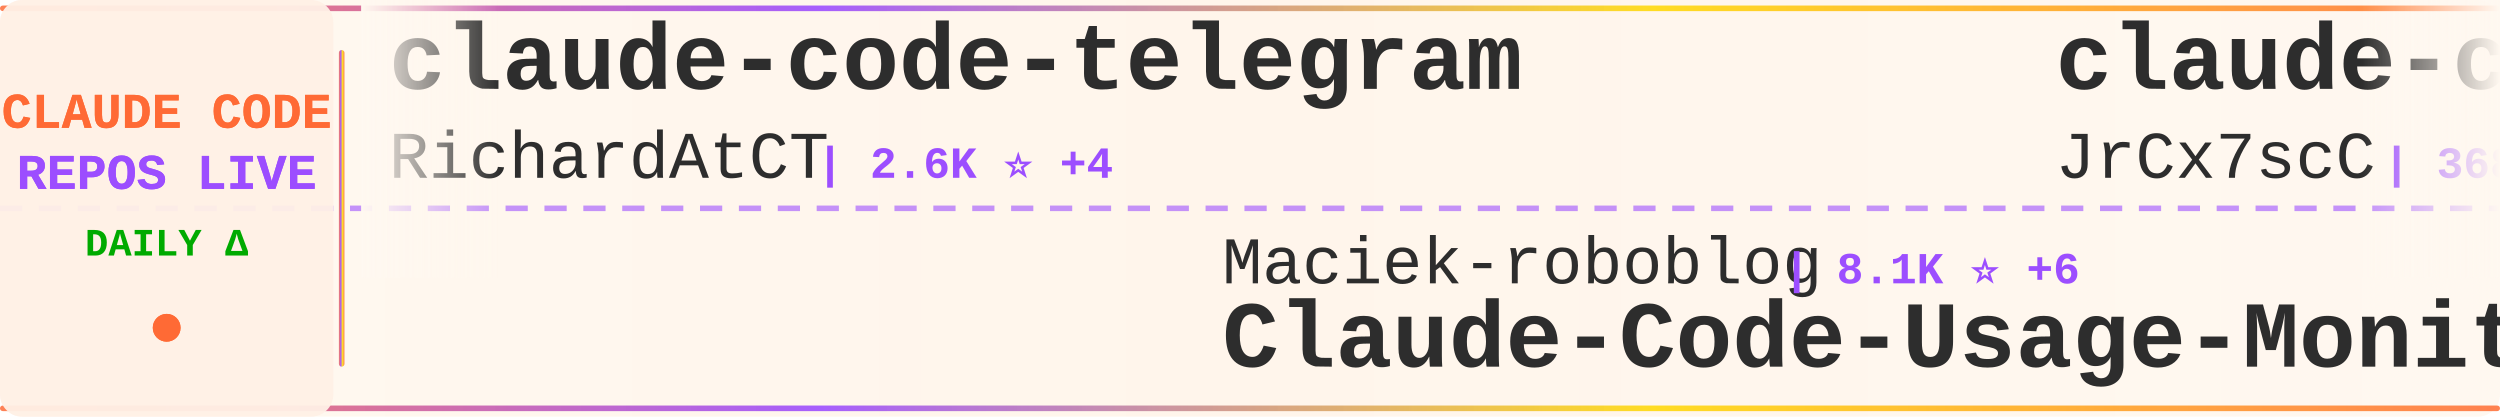
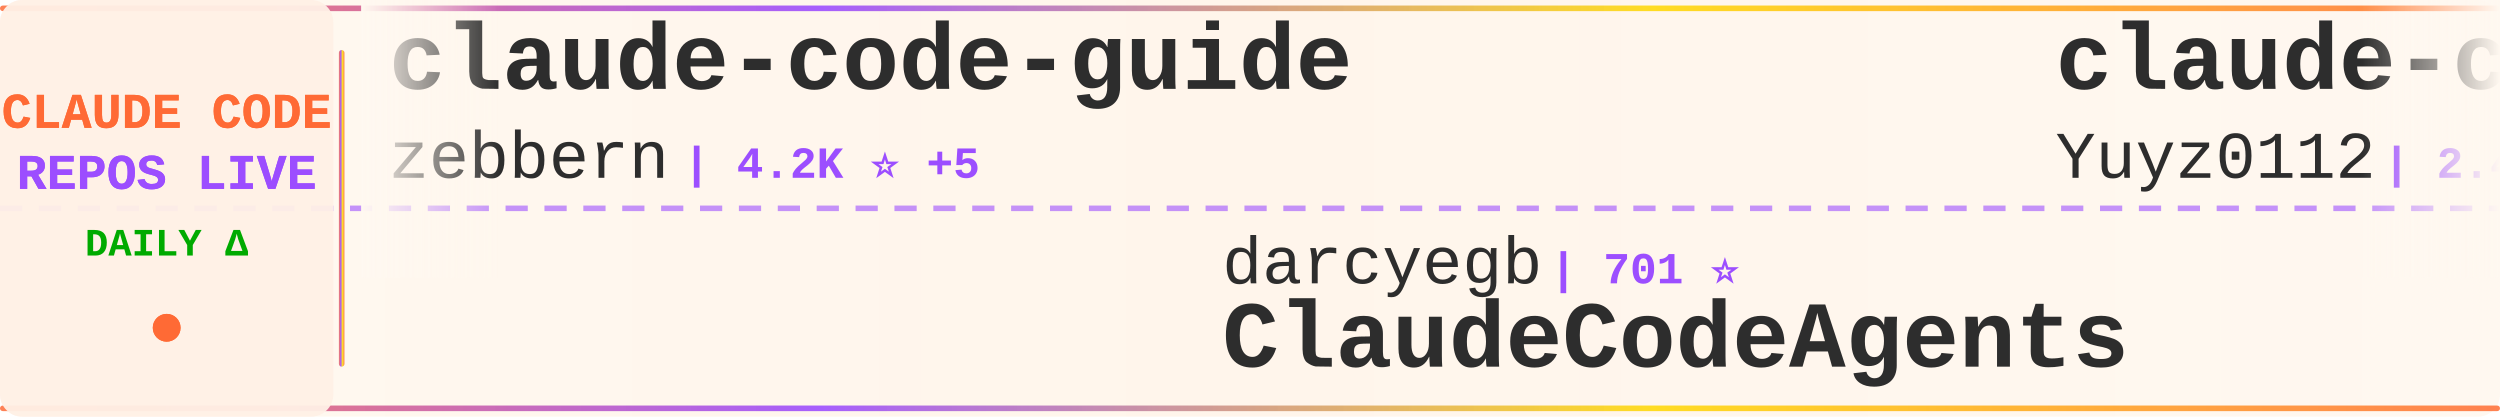
<svg xmlns="http://www.w3.org/2000/svg" width="900" height="150">
  <defs>
    <linearGradient id="tickerBg" x1="0%" y1="0%" x2="100%" y2="0%">
      <stop offset="0%" style="stop-color:#fff8f0;stop-opacity:0.98" />
      <stop offset="50%" style="stop-color:#fff5eb;stop-opacity:1" />
      <stop offset="100%" style="stop-color:#fff8f0;stop-opacity:0.98" />
    </linearGradient>
    <linearGradient id="borderGrad" x1="0%" y1="0%" x2="100%" y2="0%">
      <stop offset="0%" style="stop-color:#FF6B35;stop-opacity:0.85">
        <animate attributeName="stop-opacity" values="0.85;1;0.85" dur="2s" repeatCount="indefinite" />
      </stop>
      <stop offset="33%" style="stop-color:#9C4EFF;stop-opacity:0.9">
        <animate attributeName="stop-opacity" values="0.9;1;0.9" dur="2.2s" repeatCount="indefinite" />
      </stop>
      <stop offset="66%" style="stop-color:#FFD700;stop-opacity:0.85">
        <animate attributeName="stop-opacity" values="0.85;1;0.85" dur="1.8s" repeatCount="indefinite" />
      </stop>
      <stop offset="100%" style="stop-color:#FF6B35;stop-opacity:0.85">
        <animate attributeName="stop-opacity" values="0.85;1;0.85" dur="2s" repeatCount="indefinite" />
      </stop>
    </linearGradient>
    <filter id="textGlow">
      <feGaussianBlur stdDeviation="0.15" result="coloredBlur" />
      <feMerge>
        <feMergeNode in="coloredBlur" />
        <feMergeNode in="SourceGraphic" />
      </feMerge>
    </filter>
    <filter id="metricGlow">
      <feGaussianBlur stdDeviation="0.2" result="coloredBlur" />
      <feMerge>
        <feMergeNode in="coloredBlur" />
        <feMergeNode in="SourceGraphic" />
      </feMerge>
    </filter>
    <linearGradient id="leftFade" x1="0%" y1="0%" x2="100%" y2="0%">
      <stop offset="0%" style="stop-color:#fff8f0;stop-opacity:1" />
      <stop offset="100%" style="stop-color:#fff8f0;stop-opacity:0" />
    </linearGradient>
    <linearGradient id="rightFade" x1="0%" y1="0%" x2="100%" y2="0%">
      <stop offset="0%" style="stop-color:#fff8f0;stop-opacity:0" />
      <stop offset="100%" style="stop-color:#fff8f0;stop-opacity:1" />
    </linearGradient>
  </defs>
  <rect width="900" height="150" fill="url(#tickerBg)" rx="8" />
  <rect x="0" y="2" width="900" height="2" fill="url(#borderGrad)" rx="1" />
  <rect x="0" y="146" width="900" height="2" fill="url(#borderGrad)" rx="1" />
  <line x1="0" y1="75" x2="900" y2="75" stroke="#9C4EFF" stroke-width="2" stroke-dasharray="8 6" opacity="0.6" />
  <rect x="0" y="0" width="120" height="150" fill="#fff0e6" opacity="0.95" rx="8" />
  <text x="60" y="46" font-family="'Courier New', monospace" font-size="18" font-weight="bold" fill="#FF6B35" text-anchor="middle" filter="url(#textGlow)">
    CLAUDE CODE
  </text>
  <text x="60" y="68" font-family="'Courier New', monospace" font-size="18" font-weight="bold" fill="#9C4EFF" text-anchor="middle" filter="url(#textGlow)">
    REPOS LIVE
  </text>
  <text x="60" y="92" font-family="'Courier New', monospace" font-size="14" font-weight="bold" fill="#00aa00" text-anchor="middle">
    DAILY Δ
  </text>
  <circle cx="60" cy="118" r="5" fill="#FF6B35" filter="url(#metricGlow)">
    <animate attributeName="r" values="4;6;4" dur="1.5s" repeatCount="indefinite" />
    <animate attributeName="opacity" values="0.6;1;0.6" dur="1.5s" repeatCount="indefinite" />
  </circle>
  <rect x="122" y="18" width="2" height="114" fill="url(#borderGrad)" rx="1" />
  <clipPath id="tickerClip">
    <rect x="130" y="0" width="770" height="150" />
  </clipPath>
  <g clip-path="url(#tickerClip)">
    <g id="tickerItems">
      <animateTransform attributeName="transform" attributeType="XML" type="translate" from="0 0" to="-3000 0" dur="54s" repeatCount="indefinite" />
      <g transform="translate(0, 0)">
-         <text x="140" y="32" font-family="'Courier New', monospace" font-size="34" font-weight="bold" fill="#2d2d2d">claude-code-telegram</text>
-         <text x="140" y="64" font-family="'Courier New', monospace" font-size="24" font-weight="normal" fill="#2d2d2d" opacity="1.0">RichardAtCT</text>
-         <text x="294" y="64" font-family="'Courier New', monospace" font-size="16" font-weight="bold" fill="#9C4EFF"> | 2.6K ⭐ +4</text>
+         <text x="140" y="32" font-family="'Courier New', monospace" font-size="34" font-weight="bold" fill="#2d2d2d">claude-code-guide</text>
+         <text x="140" y="64" font-family="'Courier New', monospace" font-size="24" font-weight="normal" fill="#2d2d2d" opacity="1.0">zebbern</text>
+         <text x="246" y="64" font-family="'Courier New', monospace" font-size="16" font-weight="bold" fill="#9C4EFF"> | 4.2K ⭐ +5</text>
      </g>
      <g transform="translate(300, 0)">
-         <text x="140" y="102" font-family="'Courier New', monospace" font-size="24" font-weight="normal" fill="#2d2d2d" opacity="1.0">Maciek-roboblog</text>
-         <text x="342" y="102" font-family="'Courier New', monospace" font-size="16" font-weight="bold" fill="#9C4EFF"> | 8.1K ⭐ +6</text>
-         <text x="140" y="132" font-family="'Courier New', monospace" font-size="34" font-weight="bold" fill="#2d2d2d">Claude-Code-Usage-Monito...</text>
+         <text x="140" y="102" font-family="'Courier New', monospace" font-size="24" font-weight="normal" fill="#2d2d2d" opacity="1.0">darcyegb</text>
+         <text x="258" y="102" font-family="'Courier New', monospace" font-size="16" font-weight="bold" fill="#9C4EFF"> | 701 ⭐</text>
+         <text x="140" y="132" font-family="'Courier New', monospace" font-size="34" font-weight="bold" fill="#2d2d2d">ClaudeCodeAgents</text>
      </g>
      <g transform="translate(600, 0)">
-         <text x="140" y="32" font-family="'Courier New', monospace" font-size="34" font-weight="bold" fill="#2d2d2d">claude-code-source</text>
-         <text x="140" y="64" font-family="'Courier New', monospace" font-size="24" font-weight="normal" fill="#2d2d2d" opacity="1.0">JrCx7scC</text>
-         <text x="258" y="64" font-family="'Courier New', monospace" font-size="16" font-weight="bold" fill="#9C4EFF"> | 368 ⭐</text>
+         <text x="140" y="32" font-family="'Courier New', monospace" font-size="34" font-weight="bold" fill="#2d2d2d">claude-code-reverse</text>
+         <text x="140" y="64" font-family="'Courier New', monospace" font-size="24" font-weight="normal" fill="#2d2d2d" opacity="1.0">Yuyz0112</text>
+         <text x="258" y="64" font-family="'Courier New', monospace" font-size="16" font-weight="bold" fill="#9C4EFF"> | 2.4K ⭐ +1</text>
      </g>
      <g transform="translate(900, 0)">
-         <text x="140" y="102" font-family="'Courier New', monospace" font-size="24" font-weight="normal" fill="#2d2d2d" opacity="1.0">Hyper66666</text>
-         <text x="282" y="102" font-family="'Courier New', monospace" font-size="16" font-weight="bold" fill="#9C4EFF"> | 214 ⭐</text>
-         <text x="140" y="132" font-family="'Courier New', monospace" font-size="34" font-weight="bold" fill="#2d2d2d">claude-code-sourcemap</text>
+         <text x="140" y="102" font-family="'Courier New', monospace" font-size="24" font-weight="normal" fill="#2d2d2d" opacity="1.0">T-Lab-CUHKSZ</text>
+         <text x="306" y="102" font-family="'Courier New', monospace" font-size="16" font-weight="bold" fill="#9C4EFF"> | 314 ⭐ +1</text>
+         <text x="140" y="132" font-family="'Courier New', monospace" font-size="34" font-weight="bold" fill="#2d2d2d">claude-code</text>
      </g>
      <g transform="translate(1200, 0)">
-         <text x="140" y="32" font-family="'Courier New', monospace" font-size="34" font-weight="bold" fill="#2d2d2d">Auto-claude-code-researc...</text>
-         <text x="140" y="64" font-family="'Courier New', monospace" font-size="24" font-weight="normal" fill="#2d2d2d" opacity="1.0">wanshuiyin</text>
-         <text x="282" y="64" font-family="'Courier New', monospace" font-size="16" font-weight="bold" fill="#9C4EFF"> | 10.6K ⭐ +96</text>
+         <text x="140" y="32" font-family="'Courier New', monospace" font-size="34" font-weight="bold" fill="#2d2d2d">claude-code-pm-course</text>
+         <text x="140" y="64" font-family="'Courier New', monospace" font-size="24" font-weight="normal" fill="#2d2d2d" opacity="1.0">carlvellotti</text>
+         <text x="306" y="64" font-family="'Courier New', monospace" font-size="16" font-weight="bold" fill="#9C4EFF"> | 2.0K ⭐ +5</text>
      </g>
      <g transform="translate(1500, 0)">
-         <text x="140" y="102" font-family="'Courier New', monospace" font-size="24" font-weight="normal" fill="#2d2d2d" opacity="1.0">musistudio</text>
-         <text x="282" y="102" font-family="'Courier New', monospace" font-size="16" font-weight="bold" fill="#9C4EFF"> | 34.4K ⭐ +73</text>
-         <text x="140" y="132" font-family="'Courier New', monospace" font-size="34" font-weight="bold" fill="#2d2d2d">claude-code-router</text>
+         <text x="140" y="102" font-family="'Courier New', monospace" font-size="24" font-weight="normal" fill="#2d2d2d" opacity="1.0">davila7</text>
+         <text x="246" y="102" font-family="'Courier New', monospace" font-size="16" font-weight="bold" fill="#9C4EFF"> | 27.6K ⭐ +30</text>
+         <text x="140" y="132" font-family="'Courier New', monospace" font-size="34" font-weight="bold" fill="#2d2d2d">claude-code-templates</text>
      </g>
      <g transform="translate(1800, 0)">
-         <text x="140" y="32" font-family="'Courier New', monospace" font-size="34" font-weight="bold" fill="#2d2d2d">ClaudeCodeAgents</text>
-         <text x="140" y="64" font-family="'Courier New', monospace" font-size="24" font-weight="normal" fill="#2d2d2d" opacity="1.0">darcyegb</text>
-         <text x="258" y="64" font-family="'Courier New', monospace" font-size="16" font-weight="bold" fill="#9C4EFF"> | 701 ⭐</text>
+         <text x="140" y="32" font-family="'Courier New', monospace" font-size="34" font-weight="bold" fill="#2d2d2d">claude-code-sourcemap</text>
+         <text x="140" y="64" font-family="'Courier New', monospace" font-size="24" font-weight="normal" fill="#2d2d2d" opacity="1.0">ChinaSiro</text>
+         <text x="270" y="64" font-family="'Courier New', monospace" font-size="16" font-weight="bold" fill="#9C4EFF"> | 9.3K ⭐ +11</text>
      </g>
      <g transform="translate(2100, 0)">
-         <text x="140" y="102" font-family="'Courier New', monospace" font-size="24" font-weight="normal" fill="#2d2d2d" opacity="1.0">Onewon</text>
-         <text x="234" y="102" font-family="'Courier New', monospace" font-size="16" font-weight="bold" fill="#9C4EFF"> | 180 ⭐</text>
-         <text x="140" y="132" font-family="'Courier New', monospace" font-size="34" font-weight="bold" fill="#2d2d2d">claude-code</text>
+         <text x="140" y="102" font-family="'Courier New', monospace" font-size="24" font-weight="normal" fill="#2d2d2d" opacity="1.0">shanraisshan</text>
+         <text x="306" y="102" font-family="'Courier New', monospace" font-size="16" font-weight="bold" fill="#9C4EFF"> | 54.8K ⭐ +181</text>
+         <text x="140" y="132" font-family="'Courier New', monospace" font-size="34" font-weight="bold" fill="#2d2d2d">claude-code-best-practic...</text>
      </g>
      <g transform="translate(2400, 0)">
-         <text x="140" y="32" font-family="'Courier New', monospace" font-size="34" font-weight="bold" fill="#2d2d2d">claude-code-local</text>
-         <text x="140" y="64" font-family="'Courier New', monospace" font-size="24" font-weight="normal" fill="#2d2d2d" opacity="1.0">nicedreamzapp</text>
-         <text x="318" y="64" font-family="'Courier New', monospace" font-size="16" font-weight="bold" fill="#9C4EFF"> | 2.7K ⭐ +8</text>
+         <text x="140" y="32" font-family="'Courier New', monospace" font-size="34" font-weight="bold" fill="#2d2d2d">claude-code</text>
+         <text x="140" y="64" font-family="'Courier New', monospace" font-size="24" font-weight="normal" fill="#2d2d2d" opacity="1.0">xorespesp</text>
+         <text x="270" y="64" font-family="'Courier New', monospace" font-size="16" font-weight="bold" fill="#9C4EFF"> | 225 ⭐</text>
      </g>
      <g transform="translate(2700, 0)">
-         <text x="140" y="102" font-family="'Courier New', monospace" font-size="24" font-weight="normal" fill="#2d2d2d" opacity="1.0">carlvellotti</text>
-         <text x="306" y="102" font-family="'Courier New', monospace" font-size="16" font-weight="bold" fill="#9C4EFF"> | 2.0K ⭐ +7</text>
-         <text x="140" y="132" font-family="'Courier New', monospace" font-size="34" font-weight="bold" fill="#2d2d2d">claude-code-pm-course</text>
+         <text x="140" y="102" font-family="'Courier New', monospace" font-size="24" font-weight="normal" fill="#2d2d2d" opacity="1.0">centminmod</text>
+         <text x="282" y="102" font-family="'Courier New', monospace" font-size="16" font-weight="bold" fill="#9C4EFF"> | 2.4K ⭐ +9</text>
+         <text x="140" y="132" font-family="'Courier New', monospace" font-size="34" font-weight="bold" fill="#2d2d2d">my-claude-code-setup</text>
      </g>
      <g transform="translate(3000, 0)">
-         <text x="140" y="32" font-family="'Courier New', monospace" font-size="34" font-weight="bold" fill="#2d2d2d">claude-code-telegram</text>
-         <text x="140" y="64" font-family="'Courier New', monospace" font-size="24" font-weight="normal" fill="#2d2d2d" opacity="1.0">RichardAtCT</text>
-         <text x="294" y="64" font-family="'Courier New', monospace" font-size="16" font-weight="bold" fill="#9C4EFF"> | 2.6K ⭐ +4</text>
+         <text x="140" y="32" font-family="'Courier New', monospace" font-size="34" font-weight="bold" fill="#2d2d2d">claude-code-guide</text>
+         <text x="140" y="64" font-family="'Courier New', monospace" font-size="24" font-weight="normal" fill="#2d2d2d" opacity="1.0">zebbern</text>
+         <text x="246" y="64" font-family="'Courier New', monospace" font-size="16" font-weight="bold" fill="#9C4EFF"> | 4.2K ⭐ +5</text>
      </g>
      <g transform="translate(3300, 0)">
-         <text x="140" y="102" font-family="'Courier New', monospace" font-size="24" font-weight="normal" fill="#2d2d2d" opacity="1.0">Maciek-roboblog</text>
-         <text x="342" y="102" font-family="'Courier New', monospace" font-size="16" font-weight="bold" fill="#9C4EFF"> | 8.1K ⭐ +6</text>
-         <text x="140" y="132" font-family="'Courier New', monospace" font-size="34" font-weight="bold" fill="#2d2d2d">Claude-Code-Usage-Monito...</text>
+         <text x="140" y="102" font-family="'Courier New', monospace" font-size="24" font-weight="normal" fill="#2d2d2d" opacity="1.0">darcyegb</text>
+         <text x="258" y="102" font-family="'Courier New', monospace" font-size="16" font-weight="bold" fill="#9C4EFF"> | 701 ⭐</text>
+         <text x="140" y="132" font-family="'Courier New', monospace" font-size="34" font-weight="bold" fill="#2d2d2d">ClaudeCodeAgents</text>
      </g>
      <g transform="translate(3600, 0)">
-         <text x="140" y="32" font-family="'Courier New', monospace" font-size="34" font-weight="bold" fill="#2d2d2d">claude-code-source</text>
-         <text x="140" y="64" font-family="'Courier New', monospace" font-size="24" font-weight="normal" fill="#2d2d2d" opacity="1.0">JrCx7scC</text>
-         <text x="258" y="64" font-family="'Courier New', monospace" font-size="16" font-weight="bold" fill="#9C4EFF"> | 368 ⭐</text>
+         <text x="140" y="32" font-family="'Courier New', monospace" font-size="34" font-weight="bold" fill="#2d2d2d">claude-code-reverse</text>
+         <text x="140" y="64" font-family="'Courier New', monospace" font-size="24" font-weight="normal" fill="#2d2d2d" opacity="1.0">Yuyz0112</text>
+         <text x="258" y="64" font-family="'Courier New', monospace" font-size="16" font-weight="bold" fill="#9C4EFF"> | 2.4K ⭐ +1</text>
      </g>
      <g transform="translate(3900, 0)">
-         <text x="140" y="102" font-family="'Courier New', monospace" font-size="24" font-weight="normal" fill="#2d2d2d" opacity="1.0">Hyper66666</text>
-         <text x="282" y="102" font-family="'Courier New', monospace" font-size="16" font-weight="bold" fill="#9C4EFF"> | 214 ⭐</text>
-         <text x="140" y="132" font-family="'Courier New', monospace" font-size="34" font-weight="bold" fill="#2d2d2d">claude-code-sourcemap</text>
+         <text x="140" y="102" font-family="'Courier New', monospace" font-size="24" font-weight="normal" fill="#2d2d2d" opacity="1.0">T-Lab-CUHKSZ</text>
+         <text x="306" y="102" font-family="'Courier New', monospace" font-size="16" font-weight="bold" fill="#9C4EFF"> | 314 ⭐ +1</text>
+         <text x="140" y="132" font-family="'Courier New', monospace" font-size="34" font-weight="bold" fill="#2d2d2d">claude-code</text>
      </g>
    </g>
  </g>
  <rect x="130" y="0" width="50" height="100" fill="url(#leftFade)" />
  <rect x="850" y="0" width="50" height="100" fill="url(#rightFade)" />
</svg>
